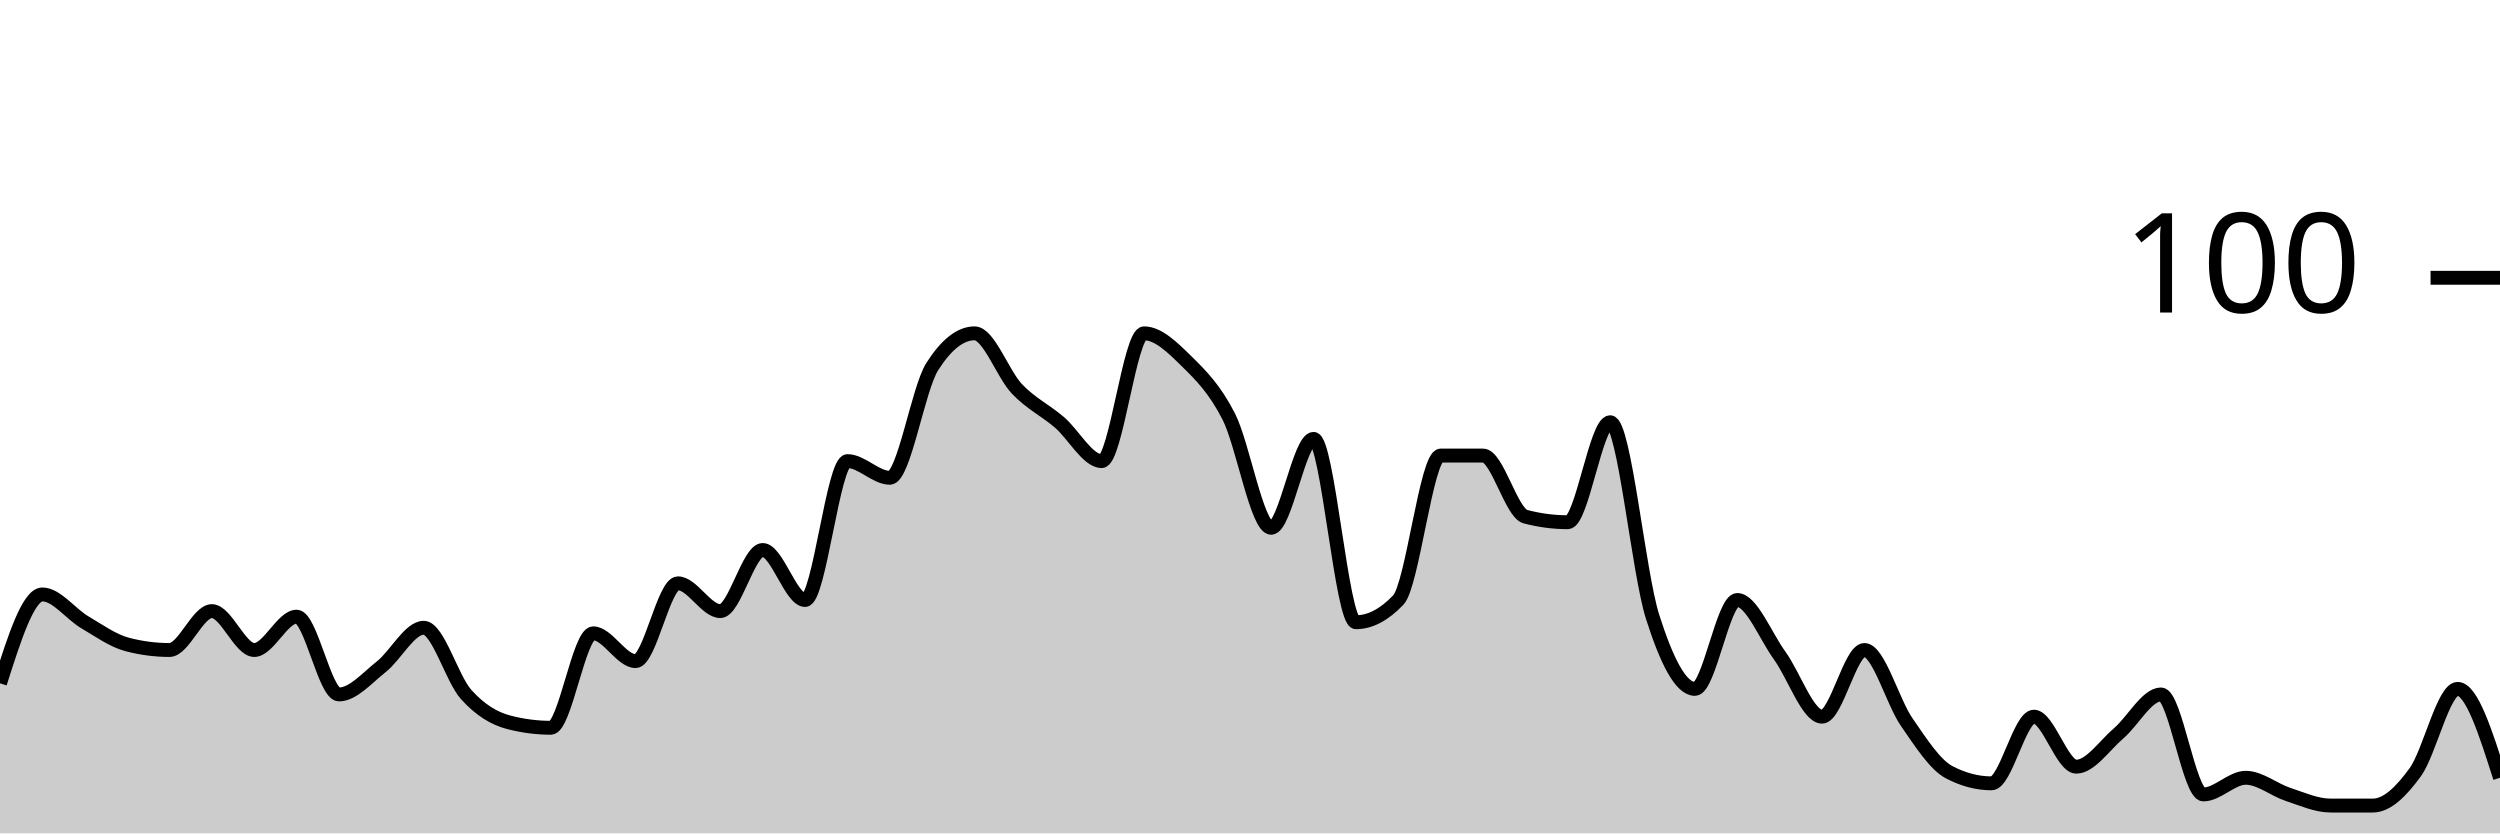
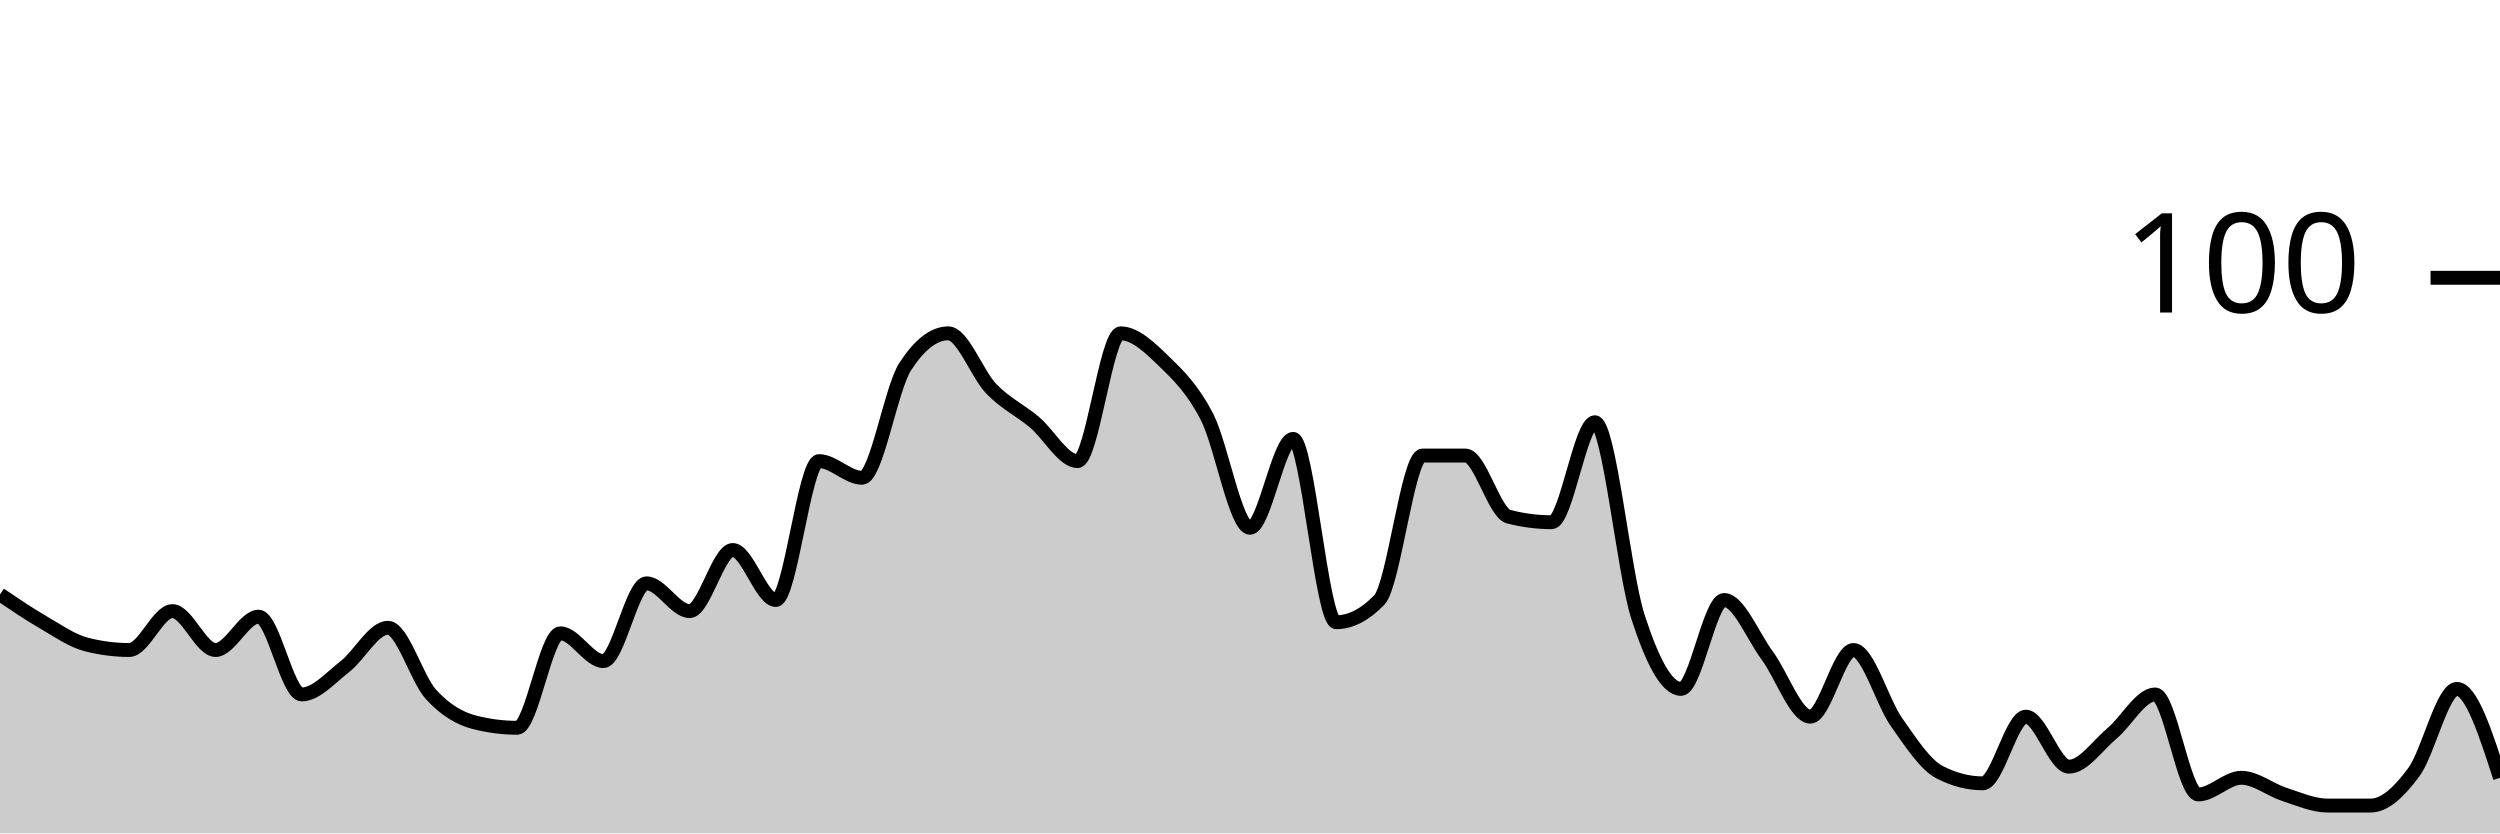
<svg xmlns="http://www.w3.org/2000/svg" viewBox="0 0 180 60">
  <g transform="translate(0,20)">
-     <path class="area" fill="rgba(0, 0, 0, 0.2)" d="M0,29.2C1.017,26,2.034,22.8,3.051,22.8C4.068,22.8,5.085,24.2,6.102,24.8C7.119,25.4,8.136,26.133,9.153,26.4C10.169,26.667,11.186,26.8,12.203,26.8C13.22,26.8,14.237,24,15.254,24C16.271,24,17.288,26.8,18.305,26.8C19.322,26.8,20.339,24.4,21.356,24.4C22.373,24.4,23.39,30,24.407,30C25.424,30,26.441,28.8,27.458,28C28.475,27.2,29.492,25.2,30.508,25.2C31.525,25.2,32.542,28.867,33.559,30C34.576,31.133,35.593,31.733,36.61,32C37.627,32.267,38.644,32.4,39.661,32.4C40.678,32.4,41.695,25.6,42.712,25.6C43.729,25.6,44.746,27.6,45.763,27.6C46.78,27.6,47.797,22,48.814,22C49.831,22,50.847,24,51.864,24C52.881,24,53.898,19.6,54.915,19.6C55.932,19.6,56.949,23.2,57.966,23.2C58.983,23.2,60,13.2,61.017,13.2C62.034,13.2,63.051,14.4,64.068,14.4C65.085,14.4,66.102,8,67.119,6.4C68.136,4.8,69.153,4,70.169,4C71.186,4,72.203,6.933,73.22,8C74.237,9.067,75.254,9.533,76.271,10.4C77.288,11.267,78.305,13.2,79.322,13.2C80.339,13.2,81.356,4,82.373,4C83.39,4,84.407,5,85.424,6C86.441,7,87.458,8,88.475,10C89.492,12,90.508,18,91.525,18C92.542,18,93.559,11.6,94.576,11.6C95.593,11.6,96.61,24.8,97.627,24.8C98.644,24.8,99.661,24.267,100.678,23.2C101.695,22.133,102.712,12.8,103.729,12.8C104.746,12.8,105.763,12.8,106.78,12.8C107.797,12.8,108.814,16.933,109.831,17.2C110.847,17.467,111.864,17.6,112.881,17.6C113.898,17.6,114.915,10.4,115.932,10.4C116.949,10.4,117.966,21.2,118.983,24.4C120,27.6,121.017,29.6,122.034,29.6C123.051,29.6,124.068,23.2,125.085,23.2C126.102,23.2,127.119,25.8,128.136,27.2C129.153,28.6,130.169,31.6,131.186,31.6C132.203,31.6,133.22,26.8,134.237,26.8C135.254,26.8,136.271,30.533,137.288,32C138.305,33.467,139.322,35.067,140.339,35.6C141.356,36.133,142.373,36.4,143.39,36.4C144.407,36.4,145.424,31.6,146.441,31.6C147.458,31.6,148.475,35.2,149.492,35.2C150.508,35.2,151.525,33.667,152.542,32.8C153.559,31.933,154.576,30,155.593,30C156.61,30,157.627,37.2,158.644,37.2C159.661,37.2,160.678,36,161.695,36C162.712,36,163.729,36.867,164.746,37.2C165.763,37.533,166.78,38,167.797,38C168.814,38,169.831,38,170.847,38C171.864,38,172.881,37,173.898,35.6C174.915,34.2,175.932,29.6,176.949,29.6C177.966,29.6,178.983,32.8,180,36L180,40C178.983,40,177.966,40,176.949,40C175.932,40,174.915,40,173.898,40C172.881,40,171.864,40,170.847,40C169.831,40,168.814,40,167.797,40C166.78,40,165.763,40,164.746,40C163.729,40,162.712,40,161.695,40C160.678,40,159.661,40,158.644,40C157.627,40,156.61,40,155.593,40C154.576,40,153.559,40,152.542,40C151.525,40,150.508,40,149.492,40C148.475,40,147.458,40,146.441,40C145.424,40,144.407,40,143.39,40C142.373,40,141.356,40,140.339,40C139.322,40,138.305,40,137.288,40C136.271,40,135.254,40,134.237,40C133.22,40,132.203,40,131.186,40C130.169,40,129.153,40,128.136,40C127.119,40,126.102,40,125.085,40C124.068,40,123.051,40,122.034,40C121.017,40,120,40,118.983,40C117.966,40,116.949,40,115.932,40C114.915,40,113.898,40,112.881,40C111.864,40,110.847,40,109.831,40C108.814,40,107.797,40,106.78,40C105.763,40,104.746,40,103.729,40C102.712,40,101.695,40,100.678,40C99.661,40,98.644,40,97.627,40C96.61,40,95.593,40,94.576,40C93.559,40,92.542,40,91.525,40C90.508,40,89.492,40,88.475,40C87.458,40,86.441,40,85.424,40C84.407,40,83.39,40,82.373,40C81.356,40,80.339,40,79.322,40C78.305,40,77.288,40,76.271,40C75.254,40,74.237,40,73.22,40C72.203,40,71.186,40,70.169,40C69.153,40,68.136,40,67.119,40C66.102,40,65.085,40,64.068,40C63.051,40,62.034,40,61.017,40C60,40,58.983,40,57.966,40C56.949,40,55.932,40,54.915,40C53.898,40,52.881,40,51.864,40C50.847,40,49.831,40,48.814,40C47.797,40,46.78,40,45.763,40C44.746,40,43.729,40,42.712,40C41.695,40,40.678,40,39.661,40C38.644,40,37.627,40,36.61,40C35.593,40,34.576,40,33.559,40C32.542,40,31.525,40,30.508,40C29.492,40,28.475,40,27.458,40C26.441,40,25.424,40,24.407,40C23.39,40,22.373,40,21.356,40C20.339,40,19.322,40,18.305,40C17.288,40,16.271,40,15.254,40C14.237,40,13.22,40,12.203,40C11.186,40,10.169,40,9.153,40C8.136,40,7.119,40,6.102,40C5.085,40,4.068,40,3.051,40C2.034,40,1.017,40,0,40Z" />
-     <path class="line" stroke="black" fill="none" d="M0,29.2C1.017,26,2.034,22.8,3.051,22.8C4.068,22.8,5.085,24.2,6.102,24.8C7.119,25.4,8.136,26.133,9.153,26.4C10.169,26.667,11.186,26.8,12.203,26.8C13.22,26.8,14.237,24,15.254,24C16.271,24,17.288,26.8,18.305,26.8C19.322,26.8,20.339,24.4,21.356,24.4C22.373,24.4,23.39,30,24.407,30C25.424,30,26.441,28.8,27.458,28C28.475,27.2,29.492,25.2,30.508,25.2C31.525,25.2,32.542,28.867,33.559,30C34.576,31.133,35.593,31.733,36.61,32C37.627,32.267,38.644,32.4,39.661,32.4C40.678,32.4,41.695,25.6,42.712,25.6C43.729,25.6,44.746,27.6,45.763,27.6C46.78,27.6,47.797,22,48.814,22C49.831,22,50.847,24,51.864,24C52.881,24,53.898,19.6,54.915,19.6C55.932,19.6,56.949,23.2,57.966,23.2C58.983,23.2,60,13.2,61.017,13.2C62.034,13.2,63.051,14.4,64.068,14.4C65.085,14.4,66.102,8,67.119,6.4C68.136,4.8,69.153,4,70.169,4C71.186,4,72.203,6.933,73.22,8C74.237,9.067,75.254,9.533,76.271,10.4C77.288,11.267,78.305,13.2,79.322,13.2C80.339,13.2,81.356,4,82.373,4C83.39,4,84.407,5,85.424,6C86.441,7,87.458,8,88.475,10C89.492,12,90.508,18,91.525,18C92.542,18,93.559,11.6,94.576,11.6C95.593,11.6,96.61,24.8,97.627,24.8C98.644,24.8,99.661,24.267,100.678,23.2C101.695,22.133,102.712,12.8,103.729,12.8C104.746,12.8,105.763,12.8,106.78,12.8C107.797,12.8,108.814,16.933,109.831,17.2C110.847,17.467,111.864,17.6,112.881,17.6C113.898,17.6,114.915,10.4,115.932,10.4C116.949,10.4,117.966,21.2,118.983,24.4C120,27.6,121.017,29.6,122.034,29.6C123.051,29.6,124.068,23.2,125.085,23.2C126.102,23.2,127.119,25.8,128.136,27.2C129.153,28.6,130.169,31.6,131.186,31.6C132.203,31.6,133.22,26.8,134.237,26.8C135.254,26.8,136.271,30.533,137.288,32C138.305,33.467,139.322,35.067,140.339,35.6C141.356,36.133,142.373,36.4,143.39,36.4C144.407,36.4,145.424,31.6,146.441,31.6C147.458,31.6,148.475,35.2,149.492,35.2C150.508,35.2,151.525,33.667,152.542,32.8C153.559,31.933,154.576,30,155.593,30C156.61,30,157.627,37.2,158.644,37.2C159.661,37.2,160.678,36,161.695,36C162.712,36,163.729,36.867,164.746,37.2C165.763,37.533,166.78,38,167.797,38C168.814,38,169.831,38,170.847,38C171.864,38,172.881,37,173.898,35.6C174.915,34.2,175.932,29.6,176.949,29.6C177.966,29.6,178.983,32.8,180,36" />
+     <path class="area" fill="rgba(0, 0, 0, 0.2)" d="M0,22.8C1.034,23.5,2.069,24.2,3.103,24.8C4.138,25.4,5.172,26.133,6.207,26.4C7.241,26.667,8.276,26.8,9.31,26.8C10.345,26.8,11.379,24,12.414,24C13.448,24,14.483,26.8,15.517,26.8C16.552,26.8,17.586,24.4,18.621,24.4C19.655,24.4,20.69,30,21.724,30C22.759,30,23.793,28.8,24.828,28C25.862,27.2,26.897,25.2,27.931,25.2C28.966,25.2,30,28.867,31.034,30C32.069,31.133,33.103,31.733,34.138,32C35.172,32.267,36.207,32.4,37.241,32.4C38.276,32.4,39.31,25.6,40.345,25.6C41.379,25.6,42.414,27.6,43.448,27.6C44.483,27.6,45.517,22,46.552,22C47.586,22,48.621,24,49.655,24C50.69,24,51.724,19.6,52.759,19.6C53.793,19.6,54.828,23.2,55.862,23.2C56.897,23.2,57.931,13.2,58.966,13.2C60,13.2,61.034,14.4,62.069,14.4C63.103,14.4,64.138,8,65.172,6.4C66.207,4.8,67.241,4,68.276,4C69.31,4,70.345,6.933,71.379,8C72.414,9.067,73.448,9.533,74.483,10.4C75.517,11.267,76.552,13.2,77.586,13.2C78.621,13.2,79.655,4,80.69,4C81.724,4,82.759,5,83.793,6C84.828,7,85.862,8,86.897,10C87.931,12,88.966,18,90,18C91.034,18,92.069,11.6,93.103,11.6C94.138,11.6,95.172,24.8,96.207,24.8C97.241,24.8,98.276,24.267,99.31,23.2C100.345,22.133,101.379,12.8,102.414,12.8C103.448,12.8,104.483,12.8,105.517,12.8C106.552,12.8,107.586,16.933,108.621,17.2C109.655,17.467,110.69,17.6,111.724,17.6C112.759,17.6,113.793,10.4,114.828,10.4C115.862,10.4,116.897,21.2,117.931,24.4C118.966,27.6,120,29.6,121.034,29.6C122.069,29.6,123.103,23.2,124.138,23.2C125.172,23.2,126.207,25.8,127.241,27.2C128.276,28.6,129.31,31.6,130.345,31.6C131.379,31.6,132.414,26.8,133.448,26.8C134.483,26.8,135.517,30.533,136.552,32C137.586,33.467,138.621,35.067,139.655,35.6C140.69,36.133,141.724,36.4,142.759,36.4C143.793,36.4,144.828,31.6,145.862,31.6C146.897,31.6,147.931,35.2,148.966,35.2C150,35.2,151.034,33.667,152.069,32.8C153.103,31.933,154.138,30,155.172,30C156.207,30,157.241,37.2,158.276,37.2C159.31,37.2,160.345,36,161.379,36C162.414,36,163.448,36.867,164.483,37.2C165.517,37.533,166.552,38,167.586,38C168.621,38,169.655,38,170.69,38C171.724,38,172.759,37,173.793,35.6C174.828,34.2,175.862,29.6,176.897,29.6C177.931,29.6,178.966,32.8,180,36L180,40C178.966,40,177.931,40,176.897,40C175.862,40,174.828,40,173.793,40C172.759,40,171.724,40,170.69,40C169.655,40,168.621,40,167.586,40C166.552,40,165.517,40,164.483,40C163.448,40,162.414,40,161.379,40C160.345,40,159.31,40,158.276,40C157.241,40,156.207,40,155.172,40C154.138,40,153.103,40,152.069,40C151.034,40,150,40,148.966,40C147.931,40,146.897,40,145.862,40C144.828,40,143.793,40,142.759,40C141.724,40,140.69,40,139.655,40C138.621,40,137.586,40,136.552,40C135.517,40,134.483,40,133.448,40C132.414,40,131.379,40,130.345,40C129.31,40,128.276,40,127.241,40C126.207,40,125.172,40,124.138,40C123.103,40,122.069,40,121.034,40C120,40,118.966,40,117.931,40C116.897,40,115.862,40,114.828,40C113.793,40,112.759,40,111.724,40C110.69,40,109.655,40,108.621,40C107.586,40,106.552,40,105.517,40C104.483,40,103.448,40,102.414,40C101.379,40,100.345,40,99.31,40C98.276,40,97.241,40,96.207,40C95.172,40,94.138,40,93.103,40C92.069,40,91.034,40,90,40C88.966,40,87.931,40,86.897,40C85.862,40,84.828,40,83.793,40C82.759,40,81.724,40,80.69,40C79.655,40,78.621,40,77.586,40C76.552,40,75.517,40,74.483,40C73.448,40,72.414,40,71.379,40C70.345,40,69.31,40,68.276,40C67.241,40,66.207,40,65.172,40C64.138,40,63.103,40,62.069,40C61.034,40,60,40,58.966,40C57.931,40,56.897,40,55.862,40C54.828,40,53.793,40,52.759,40C51.724,40,50.69,40,49.655,40C48.621,40,47.586,40,46.552,40C45.517,40,44.483,40,43.448,40C42.414,40,41.379,40,40.345,40C39.31,40,38.276,40,37.241,40C36.207,40,35.172,40,34.138,40C33.103,40,32.069,40,31.034,40C30,40,28.966,40,27.931,40C26.897,40,25.862,40,24.828,40C23.793,40,22.759,40,21.724,40C20.69,40,19.655,40,18.621,40C17.586,40,16.552,40,15.517,40C14.483,40,13.448,40,12.414,40C11.379,40,10.345,40,9.31,40C8.276,40,7.241,40,6.207,40C5.172,40,4.138,40,3.103,40C2.069,40,1.034,40,0,40Z" />
+     <path class="line" stroke="black" fill="none" d="M0,22.8C1.034,23.5,2.069,24.2,3.103,24.8C4.138,25.4,5.172,26.133,6.207,26.4C7.241,26.667,8.276,26.8,9.31,26.8C10.345,26.8,11.379,24,12.414,24C13.448,24,14.483,26.8,15.517,26.8C16.552,26.8,17.586,24.4,18.621,24.4C19.655,24.4,20.69,30,21.724,30C22.759,30,23.793,28.8,24.828,28C25.862,27.2,26.897,25.2,27.931,25.2C28.966,25.2,30,28.867,31.034,30C32.069,31.133,33.103,31.733,34.138,32C35.172,32.267,36.207,32.4,37.241,32.4C38.276,32.4,39.31,25.6,40.345,25.6C41.379,25.6,42.414,27.6,43.448,27.6C44.483,27.6,45.517,22,46.552,22C47.586,22,48.621,24,49.655,24C50.69,24,51.724,19.6,52.759,19.6C53.793,19.6,54.828,23.2,55.862,23.2C56.897,23.2,57.931,13.2,58.966,13.2C60,13.2,61.034,14.4,62.069,14.4C63.103,14.4,64.138,8,65.172,6.4C66.207,4.8,67.241,4,68.276,4C69.31,4,70.345,6.933,71.379,8C72.414,9.067,73.448,9.533,74.483,10.4C75.517,11.267,76.552,13.2,77.586,13.2C78.621,13.2,79.655,4,80.69,4C81.724,4,82.759,5,83.793,6C84.828,7,85.862,8,86.897,10C87.931,12,88.966,18,90,18C91.034,18,92.069,11.6,93.103,11.6C94.138,11.6,95.172,24.8,96.207,24.8C97.241,24.8,98.276,24.267,99.31,23.2C100.345,22.133,101.379,12.8,102.414,12.8C103.448,12.8,104.483,12.8,105.517,12.8C106.552,12.8,107.586,16.933,108.621,17.2C109.655,17.467,110.69,17.6,111.724,17.6C112.759,17.6,113.793,10.4,114.828,10.4C115.862,10.4,116.897,21.2,117.931,24.4C118.966,27.6,120,29.6,121.034,29.6C122.069,29.6,123.103,23.2,124.138,23.2C125.172,23.2,126.207,25.8,127.241,27.2C128.276,28.6,129.31,31.6,130.345,31.6C131.379,31.6,132.414,26.8,133.448,26.8C134.483,26.8,135.517,30.533,136.552,32C137.586,33.467,138.621,35.067,139.655,35.6C140.69,36.133,141.724,36.4,142.759,36.4C143.793,36.4,144.828,31.6,145.862,31.6C146.897,31.6,147.931,35.2,148.966,35.2C150,35.2,151.034,33.667,152.069,32.8C153.103,31.933,154.138,30,155.172,30C156.207,30,157.241,37.2,158.276,37.2C159.31,37.2,160.345,36,161.379,36C162.414,36,163.448,36.867,164.483,37.2C165.517,37.533,166.552,38,167.586,38C168.621,38,169.655,38,170.69,38C171.724,38,172.759,37,173.793,35.6C174.828,34.2,175.862,29.6,176.897,29.6C177.931,29.6,178.966,32.8,180,36" />
    <path class="axis-ceiling" stroke-width="1" stroke="black" fill="none" d="M175,0L180,0" />
    <text class="axis-ceiling-label" font-family="sans-serif" text-anchor="end" font-size="10px" x="170" y="2.5">100</text>
  </g>
</svg>
